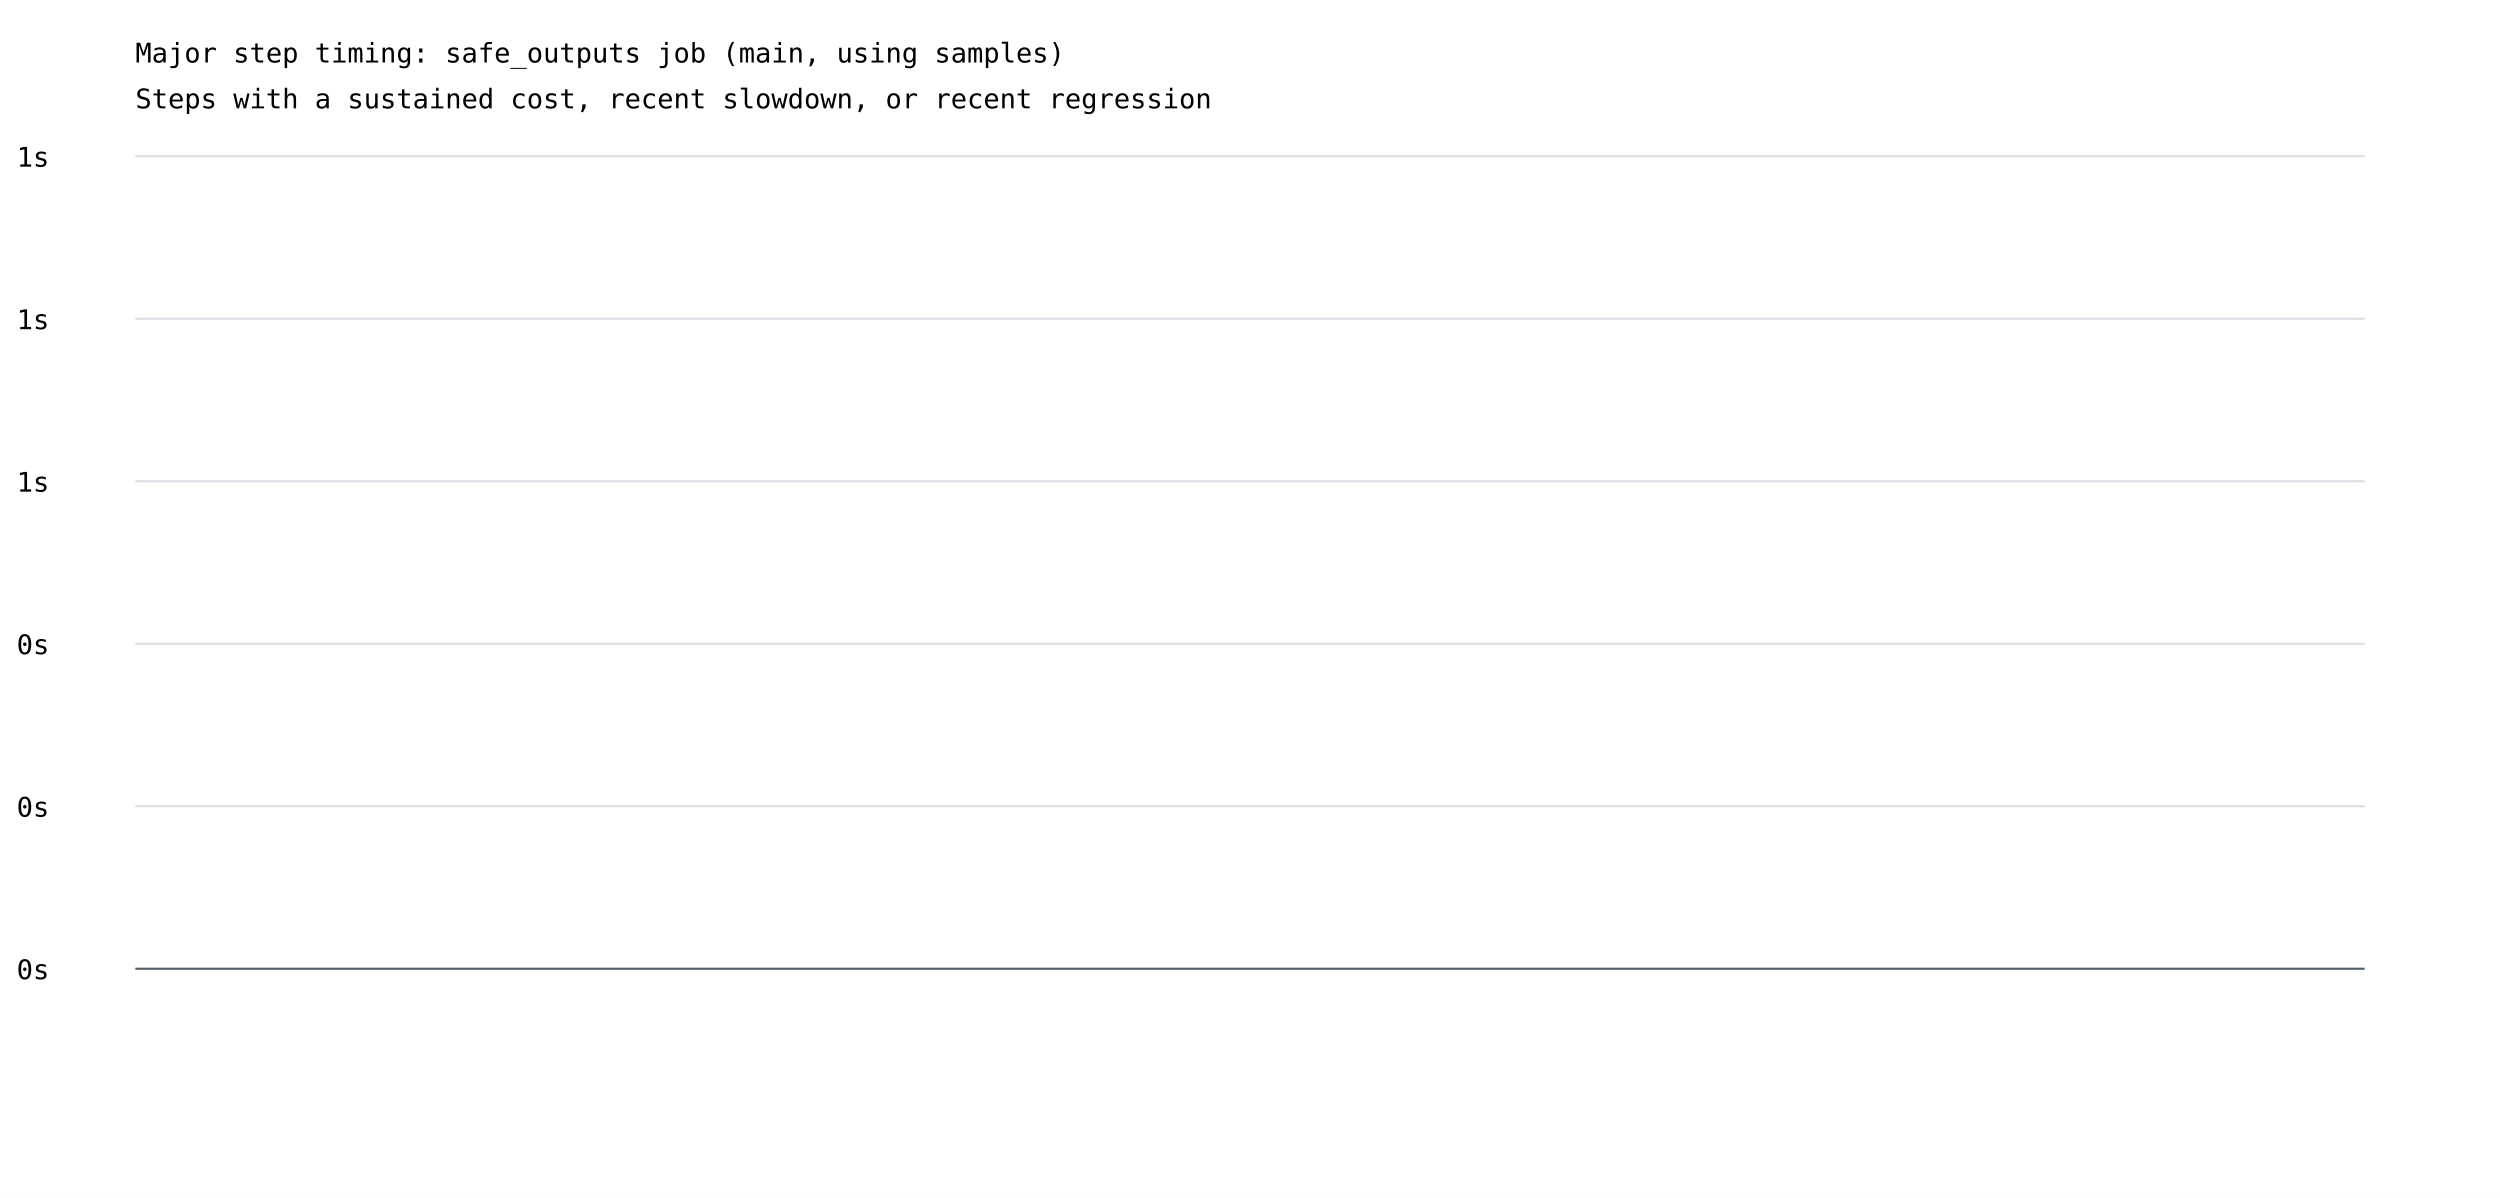
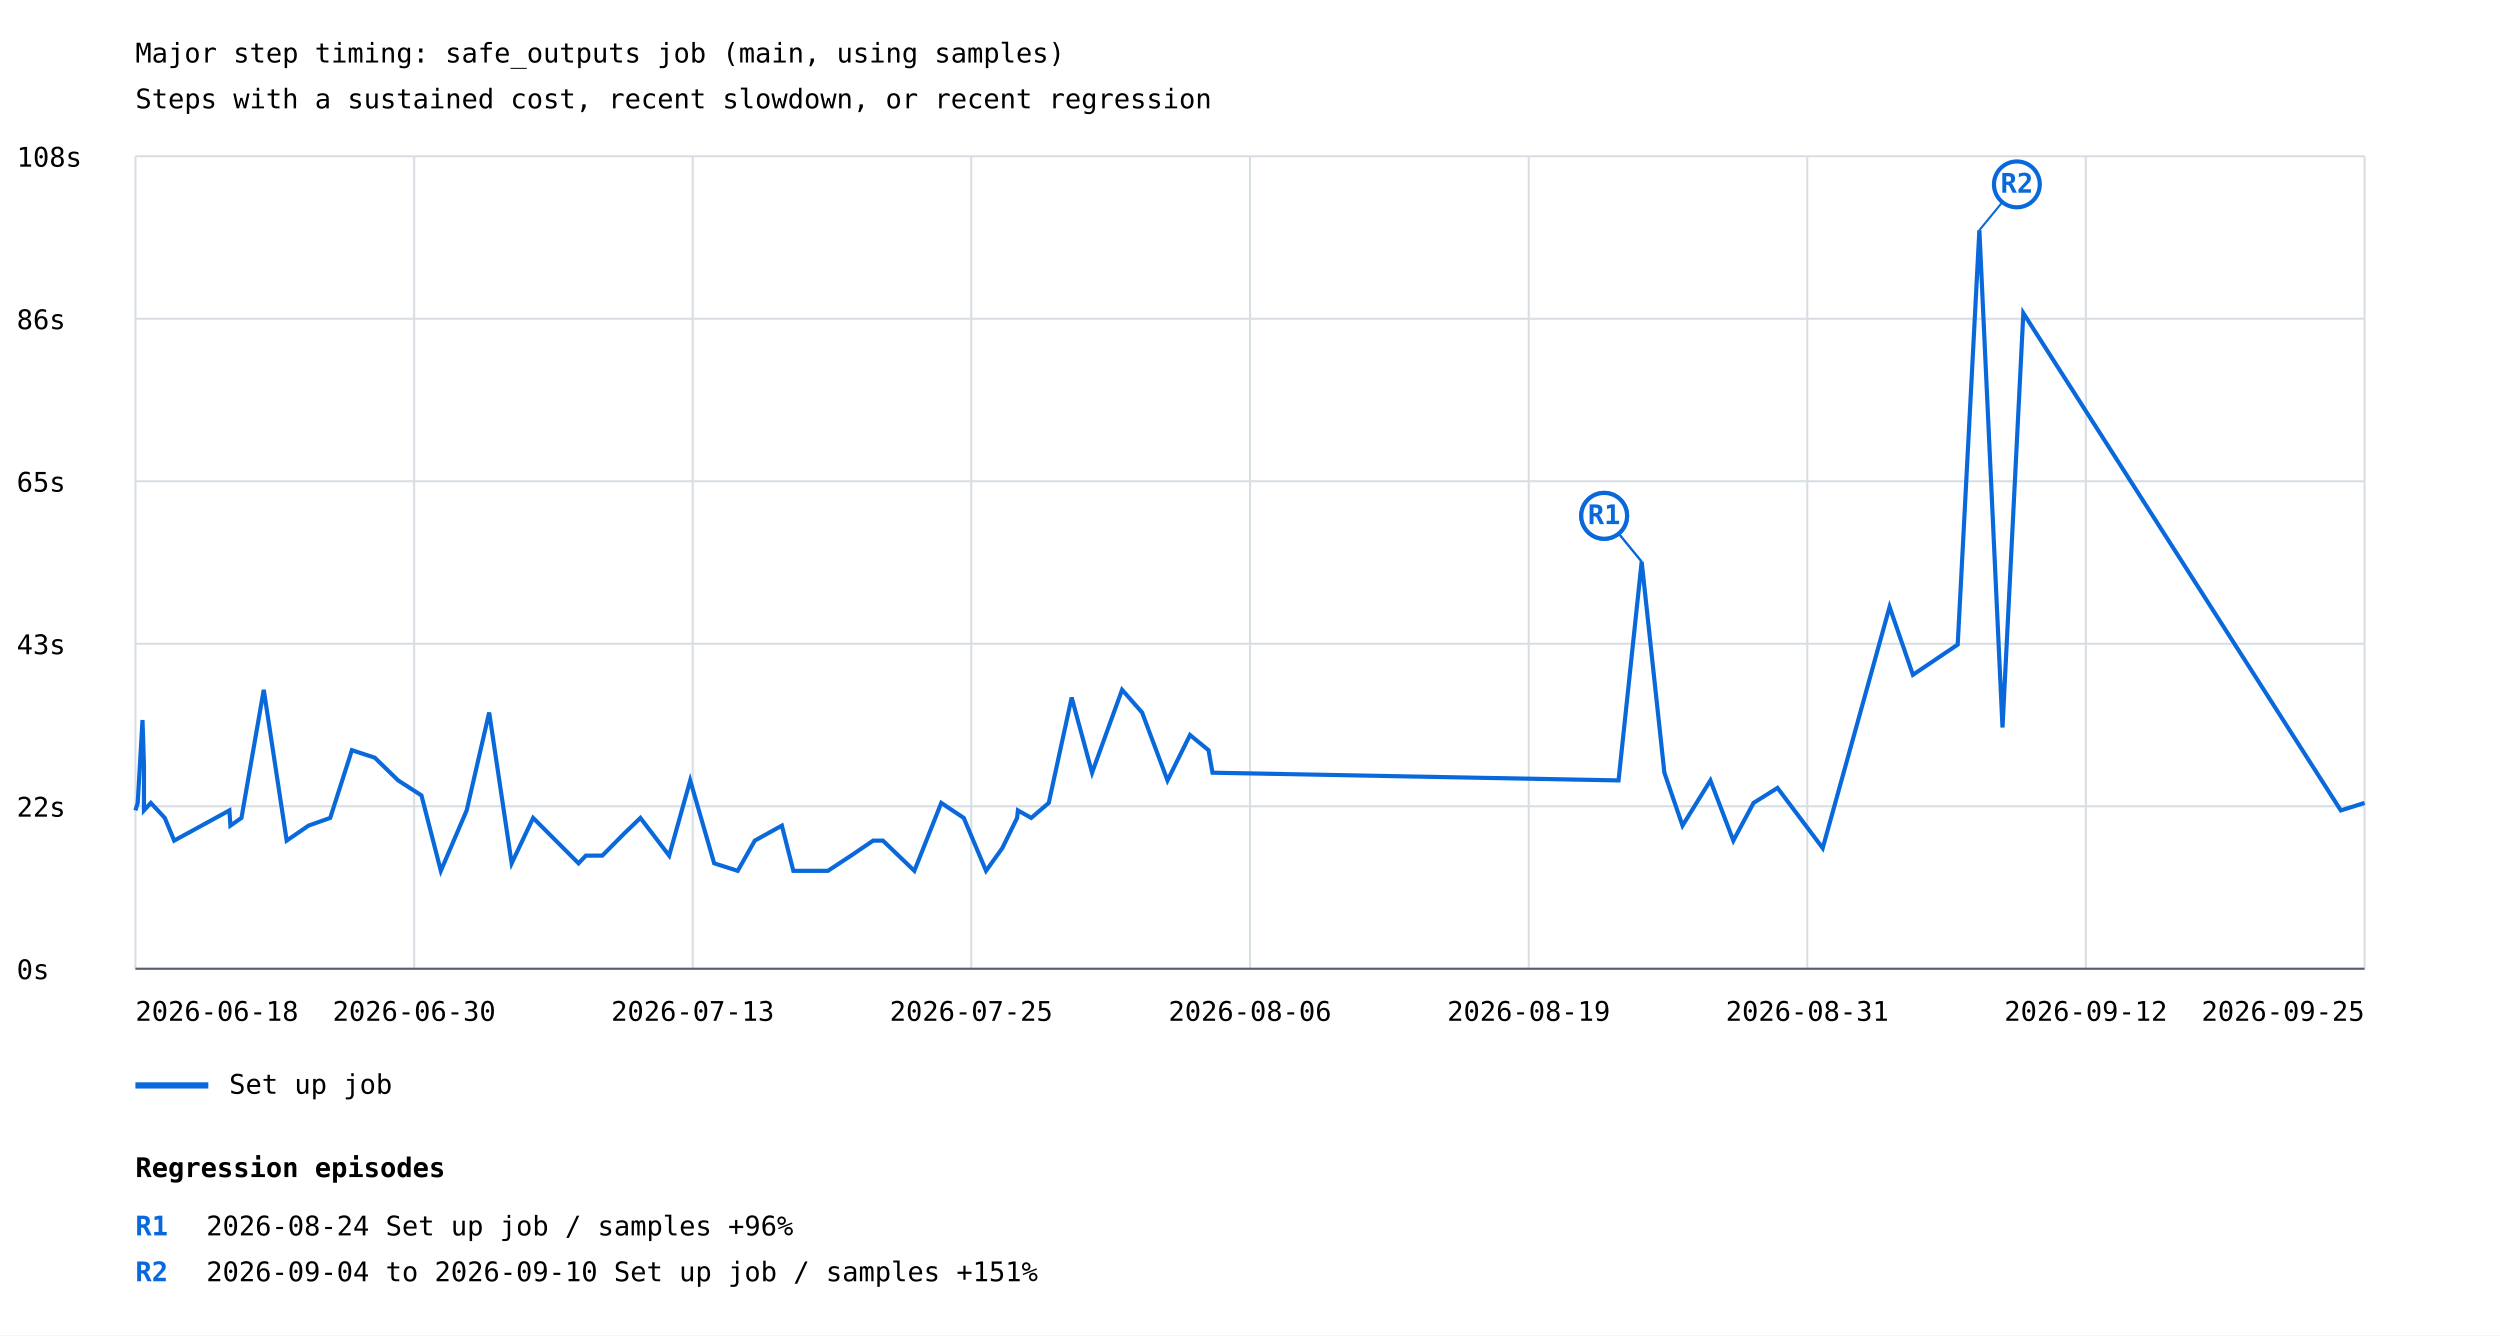
- <svg xmlns="http://www.w3.org/2000/svg" width="1200" height="575" viewBox="0 0 1200 575">
+ <svg xmlns="http://www.w3.org/2000/svg" width="1200" height="641" viewBox="0 0 1200 641">
  <rect width="100%" height="100%" fill="white" />
  <style>text{font-family:ui-monospace,monospace;font-size:13px}.axis{stroke:#57606a;stroke-width:1}.grid{stroke:#d8dee4;stroke-width:1}</style>
  <text x="65" y="30" font-size="20">Major step timing: safe_outputs job (main, using samples)</text>
  <text x="65" y="52">Steps with a sustained cost, recent slowdown, or recent regression</text>
  <line class="grid" x1="65" y1="465.0" x2="1135" y2="465.0" />
  <text x="8" y="470.0">0s</text>
  <line class="grid" x1="65" y1="387.0" x2="1135" y2="387.0" />
-   <text x="8" y="392.0">0s</text>
+   <text x="8" y="392.0">22s</text>
  <line class="grid" x1="65" y1="309.0" x2="1135" y2="309.0" />
-   <text x="8" y="314.0">0s</text>
+   <text x="8" y="314.0">43s</text>
  <line class="grid" x1="65" y1="231.0" x2="1135" y2="231.0" />
-   <text x="8" y="236.0">1s</text>
+   <text x="8" y="236.0">65s</text>
  <line class="grid" x1="65" y1="153.0" x2="1135" y2="153.0" />
-   <text x="8" y="158.0">1s</text>
+   <text x="8" y="158.0">86s</text>
  <line class="grid" x1="65" y1="75.0" x2="1135" y2="75.0" />
-   <text x="8" y="80.0">1s</text>
+   <text x="8" y="80.0">108s</text>
+   <line class="grid" x1="65.0" y1="75" x2="65.0" y2="465" />
+   <line class="grid" x1="198.8" y1="75" x2="198.8" y2="465" />
+   <line class="grid" x1="332.5" y1="75" x2="332.5" y2="465" />
+   <line class="grid" x1="466.2" y1="75" x2="466.2" y2="465" />
+   <line class="grid" x1="600.0" y1="75" x2="600.0" y2="465" />
+   <line class="grid" x1="733.8" y1="75" x2="733.8" y2="465" />
+   <line class="grid" x1="867.5" y1="75" x2="867.5" y2="465" />
+   <line class="grid" x1="1001.2" y1="75" x2="1001.2" y2="465" />
+   <line class="grid" x1="1135.0" y1="75" x2="1135.0" y2="465" />
+   <polyline points="65.0,389.0 66.1,385.4 68.4,345.6 69.1,367.3 69.1,389.0 72.4,385.4 79.1,392.6 83.6,403.5 110.1,389.0 110.6,396.3 115.9,392.6 126.6,331.1 137.6,403.5 148.1,396.3 158.5,392.6 168.9,360.1 179.9,363.7 191.1,374.6 202.3,381.8 211.6,418.0 224.0,389.0 234.8,342.0 245.6,414.4 255.9,392.6 277.7,414.4 281.2,410.7 289.1,410.7 299.8,399.9 307.4,392.6 321.2,410.7 331.3,374.6 342.8,414.4 354.1,418.0 362.3,403.5 375.3,396.3 380.8,418.0 397.4,418.0 408.5,410.7 419.1,403.5 423.8,403.5 438.9,418.0 451.8,385.4 462.6,392.6 473.3,418.0 481.1,407.1 488.2,392.6 488.6,389.0 495.0,392.6 503.4,385.4 514.4,334.8 524.2,370.9 538.6,331.1 548.2,342.0 560.4,374.6 571.2,352.8 580.1,360.1 582.0,370.9 776.9,374.6 788.0,269.6 788.0,269.6 798.9,370.9 798.9,370.9 807.6,396.3 807.6,396.3 821.0,374.6 821.0,374.6 832.0,403.5 832.0,403.5 841.7,385.4 841.7,385.4 853.2,378.2 853.2,378.2 874.9,407.1 874.9,407.1 907.0,291.3 907.0,291.3 918.2,323.9 918.2,323.9 939.7,309.4 939.7,309.4 950.1,110.5 961.2,349.2 971.2,150.3 1123.6,389.0 1135.0,385.4" fill="none" stroke="#0969da" stroke-width="2" />
+   <line x1="788.0" y1="269.6" x2="770.0" y2="247.6" stroke="#0969da" stroke-width="1" />
+   <circle cx="770.0" cy="247.6" r="11" fill="white" stroke="#0969da" stroke-width="2" />
+   <text x="770.0" y="251.6" fill="#0969da" font-size="10" font-weight="bold" text-anchor="middle">R1</text>
+   <line x1="788.0" y1="269.6" x2="770.0" y2="247.6" stroke="#0969da" stroke-width="1" />
+   <circle cx="770.0" cy="247.6" r="11" fill="white" stroke="#0969da" stroke-width="2" />
+   <text x="770.0" y="251.6" fill="#0969da" font-size="10" font-weight="bold" text-anchor="middle">R1</text>
+   <line x1="950.1" y1="110.5" x2="968.1" y2="88.5" stroke="#0969da" stroke-width="1" />
+   <circle cx="968.1" cy="88.5" r="11" fill="white" stroke="#0969da" stroke-width="2" />
+   <text x="968.1" y="92.5" fill="#0969da" font-size="10" font-weight="bold" text-anchor="middle">R2</text>
+   <line x1="65" y1="521" x2="100" y2="521" stroke="#0969da" stroke-width="3" />
+   <text x="110" y="525">Set up job</text>
+   <text x="65.0" y="490" text-anchor="start">2026-06-18</text>
+   <text x="198.8" y="490" text-anchor="middle">2026-06-30</text>
+   <text x="332.5" y="490" text-anchor="middle">2026-07-13</text>
+   <text x="466.2" y="490" text-anchor="middle">2026-07-25</text>
+   <text x="600.0" y="490" text-anchor="middle">2026-08-06</text>
+   <text x="733.8" y="490" text-anchor="middle">2026-08-19</text>
+   <text x="867.5" y="490" text-anchor="middle">2026-08-31</text>
+   <text x="1001.2" y="490" text-anchor="middle">2026-09-12</text>
+   <text x="1135.0" y="490" text-anchor="end">2026-09-25</text>
  <line class="axis" x1="65" y1="465" x2="1135" y2="465" />
+   <text x="65" y="565" font-size="16" font-weight="bold">Regression episodes</text>
+   <text x="65" y="593" fill="#0969da" font-weight="bold">R1</text>
+   <text x="99" y="593">2026-08-24  Set up job / samples  +96%</text>
+   <text x="65" y="615" fill="#0969da" font-weight="bold">R2</text>
+   <text x="99" y="615">2026-09-04 to 2026-09-10  Set up job / samples  +151%</text>
</svg>
